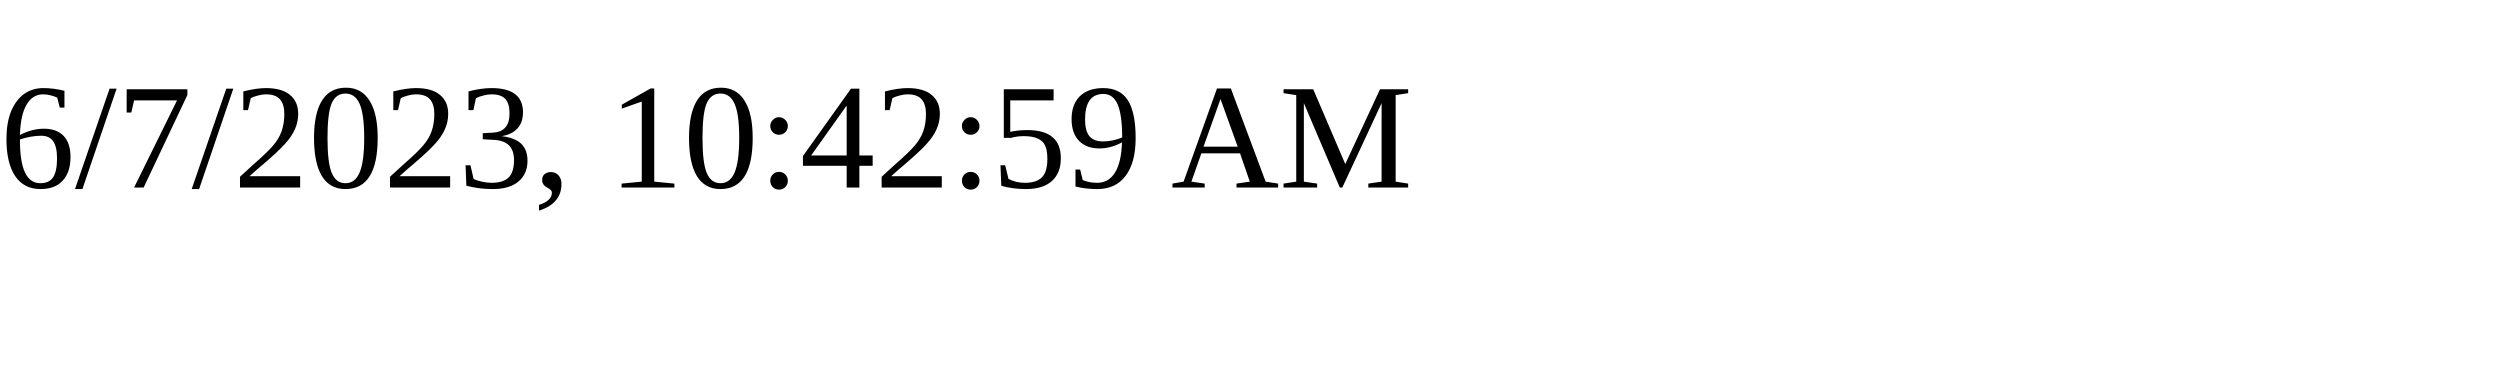
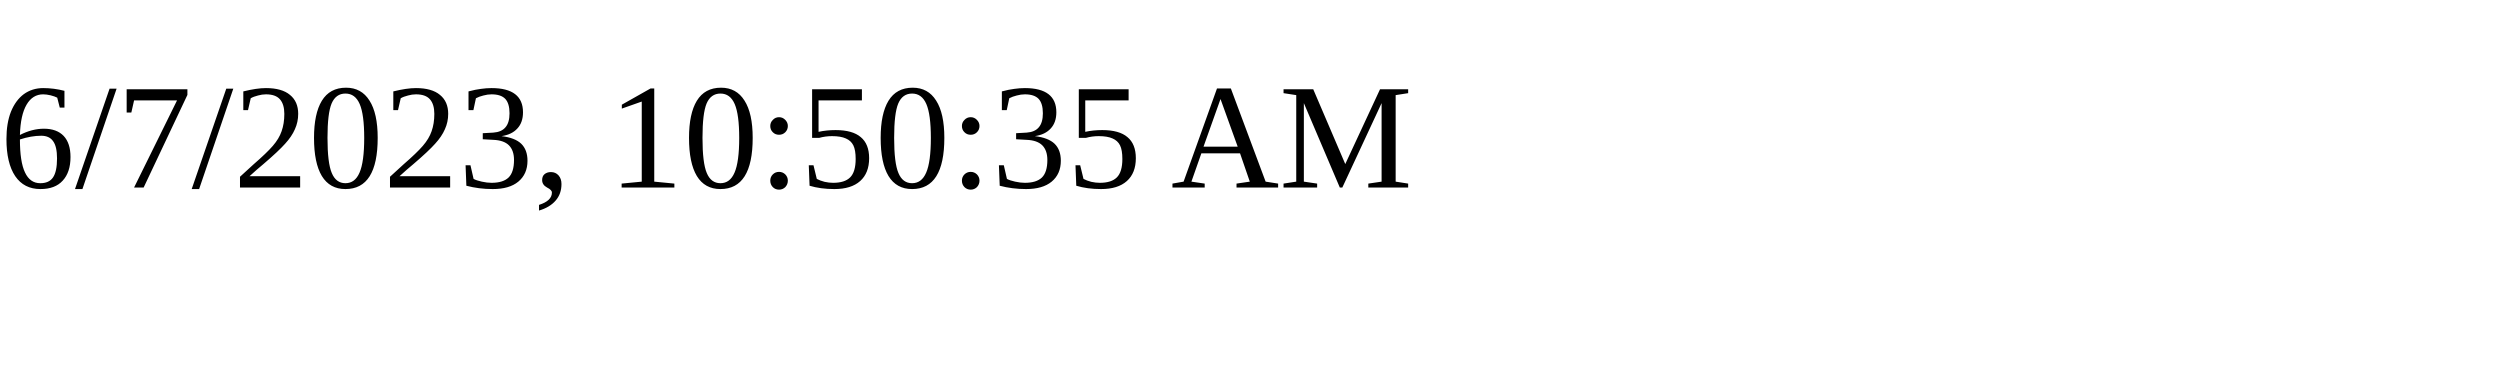
<svg xmlns="http://www.w3.org/2000/svg" height="30" width="200">
-   <text x="0" y="15">6/7/2023, 10:42:59 AM</text>
+   <text x="0" y="15">6/7/2023, 10:50:35 AM</text>
</svg>
